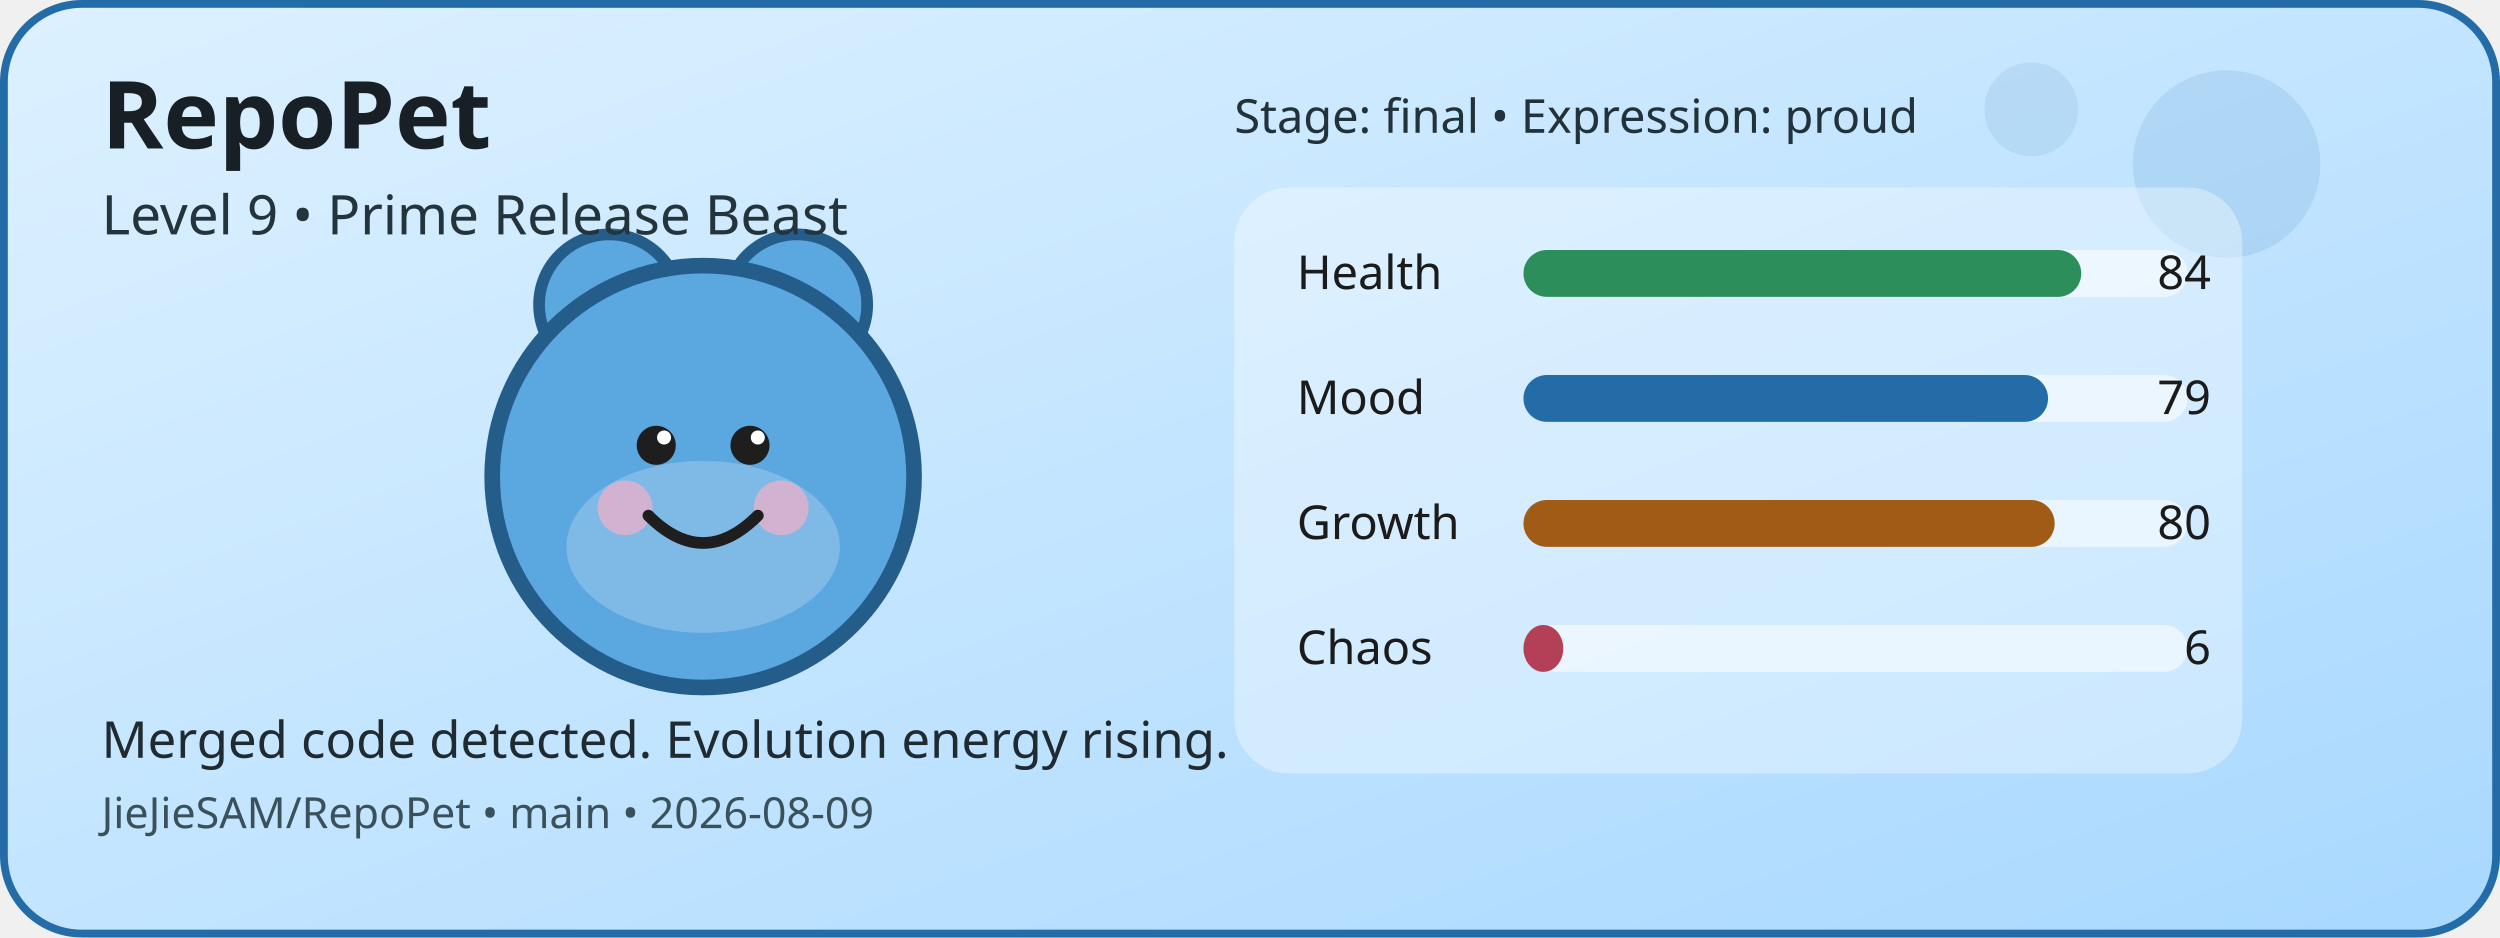
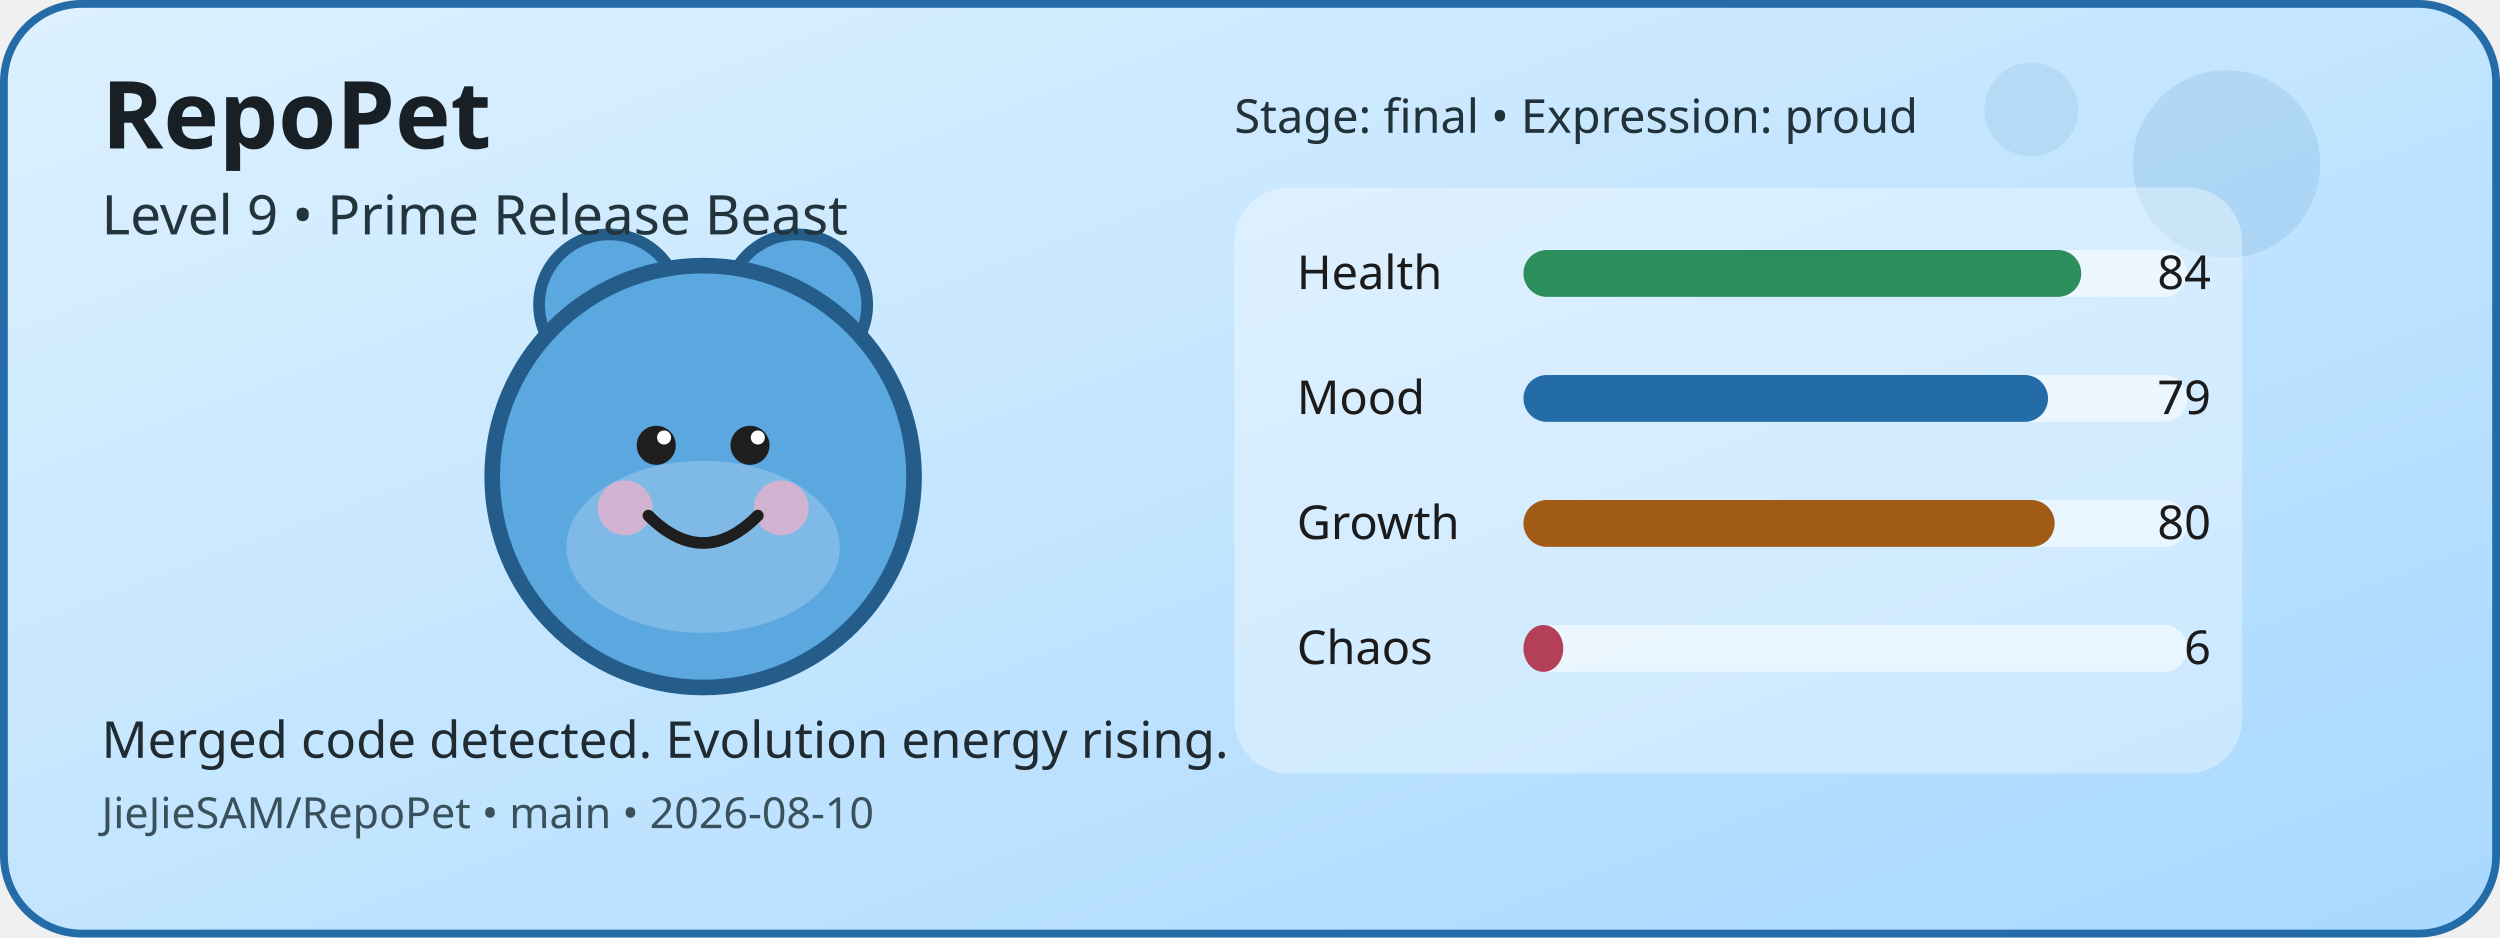
<svg xmlns="http://www.w3.org/2000/svg" width="640" height="240" viewBox="0 0 640 240" role="img" aria-label="RepoPet status card">
  <defs>
    <linearGradient id="cardGradient" x1="0" y1="0" x2="1" y2="1">
      <stop offset="0%" stop-color="#DDF1FF" />
      <stop offset="100%" stop-color="#A8D8FF" />
    </linearGradient>
  </defs>
  <rect x="1" y="1" width="638" height="238" rx="20" fill="url(#cardGradient)" stroke="#246CA8" stroke-width="2" />
  <circle cx="570" cy="42" r="24" fill="#246CA8" opacity="0.12" />
  <circle cx="520" cy="28" r="12" fill="#246CA8" opacity="0.1" />
  <circle cx="156" cy="78" r="18" fill="#5BA7E0" stroke="#245D8A" stroke-width="3" />
  <circle cx="204" cy="78" r="18" fill="#5BA7E0" stroke="#245D8A" stroke-width="3" />
  <circle cx="180" cy="122" r="54" fill="#5BA7E0" stroke="#245D8A" stroke-width="4" />
  <ellipse cx="180" cy="140" rx="35" ry="22" fill="#FFFFFF" opacity="0.22" />
  <circle cx="160" cy="130" r="7" fill="#F4B1C7" opacity="0.7" />
  <circle cx="200" cy="130" r="7" fill="#F4B1C7" opacity="0.7" />
  <circle cx="168" cy="114" r="5" fill="#1E1E1E" />
  <circle cx="192" cy="114" r="5" fill="#1E1E1E" />
  <circle cx="170" cy="112" r="1.8" fill="#FFFFFF" />
  <circle cx="194" cy="112" r="1.8" fill="#FFFFFF" />
  <path d="M166 132 Q180 146 194 132" fill="none" stroke="#1E1E1E" stroke-width="3" stroke-linecap="round" />
  <rect x="316" y="48" width="258" height="150" rx="14" fill="#FFFFFF" opacity="0.35" />
  <text x="332" y="74" font-family="Verdana, sans-serif" font-size="12" fill="#1B1B1B">Health</text>
  <rect x="390" y="64" width="170" height="12" rx="6" fill="#FFFFFF" opacity="0.55" />
  <rect x="390" y="64" width="142.8" height="12" rx="6" fill="#2C8E5A" />
  <text x="566" y="74" text-anchor="end" font-family="Verdana, sans-serif" font-size="12" fill="#1B1B1B">84</text>
  <text x="332" y="106" font-family="Verdana, sans-serif" font-size="12" fill="#1B1B1B">Mood</text>
  <rect x="390" y="96" width="170" height="12" rx="6" fill="#FFFFFF" opacity="0.55" />
  <rect x="390" y="96" width="134.3" height="12" rx="6" fill="#246CA8" />
  <text x="566" y="106" text-anchor="end" font-family="Verdana, sans-serif" font-size="12" fill="#1B1B1B">79</text>
  <text x="332" y="138" font-family="Verdana, sans-serif" font-size="12" fill="#1B1B1B">Growth</text>
  <rect x="390" y="128" width="170" height="12" rx="6" fill="#FFFFFF" opacity="0.55" />
  <rect x="390" y="128" width="136" height="12" rx="6" fill="#A05B16" />
  <text x="566" y="138" text-anchor="end" font-family="Verdana, sans-serif" font-size="12" fill="#1B1B1B">80</text>
  <text x="332" y="170" font-family="Verdana, sans-serif" font-size="12" fill="#1B1B1B">Chaos</text>
  <rect x="390" y="160" width="170" height="12" rx="6" fill="#FFFFFF" opacity="0.55" />
  <rect x="390" y="160" width="10.2" height="12" rx="6" fill="#B44058" />
  <text x="566" y="170" text-anchor="end" font-family="Verdana, sans-serif" font-size="12" fill="#1B1B1B">6</text>
  <text x="26" y="38" font-family="Verdana, sans-serif" font-size="24" font-weight="700" fill="#182025">RepoPet</text>
  <text x="26" y="60" font-family="Verdana, sans-serif" font-size="14" fill="#23343D">Level 9 • Prime Release Beast</text>
  <text x="26" y="194" font-family="Verdana, sans-serif" font-size="13" fill="#1F2A31">Merged code detected. Evolution energy rising.</text>
-   <text x="26" y="212" font-family="Verdana, sans-serif" font-size="11" fill="#3A515B">JieJieSAM/RepoPet • main • 2026-08-09</text>
+   <text x="26" y="212" font-family="Verdana, sans-serif" font-size="11" fill="#3A515B">JieJieSAM/RepoPet • main • 2026-08-10</text>
  <text x="316" y="34" font-family="Verdana, sans-serif" font-size="12" fill="#22323A">Stage: final • Expression: proud</text>
</svg>
